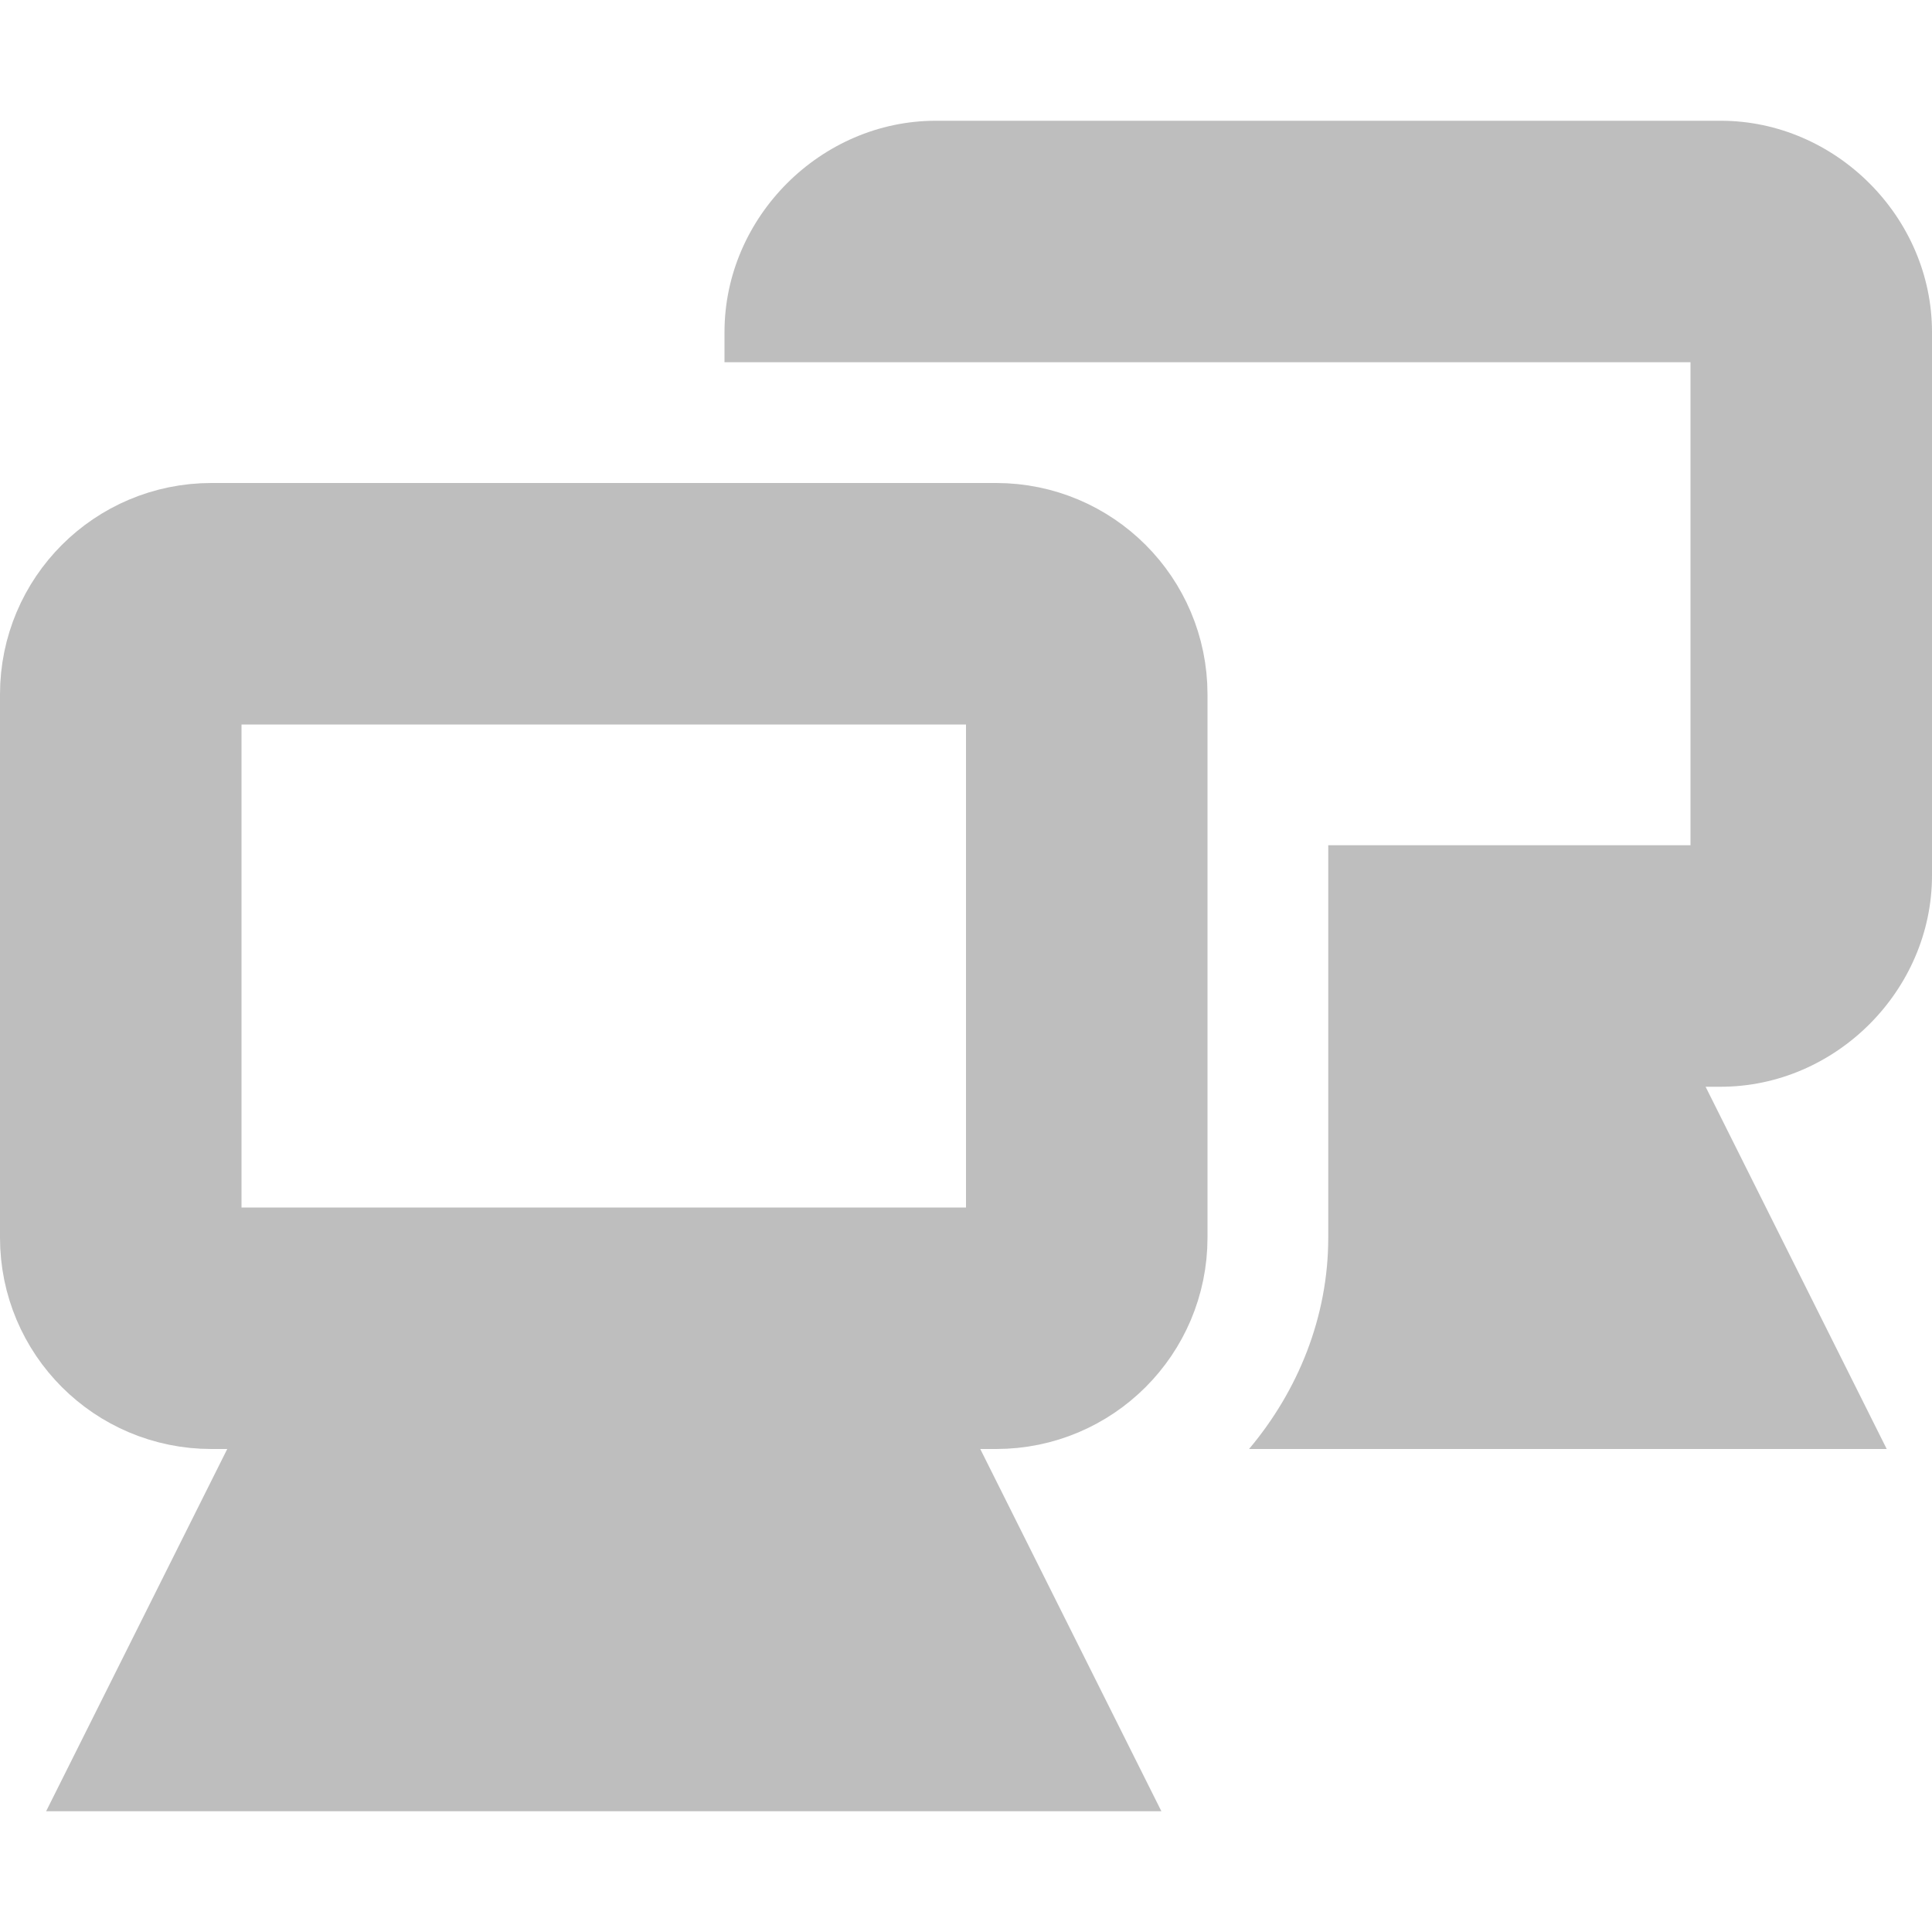
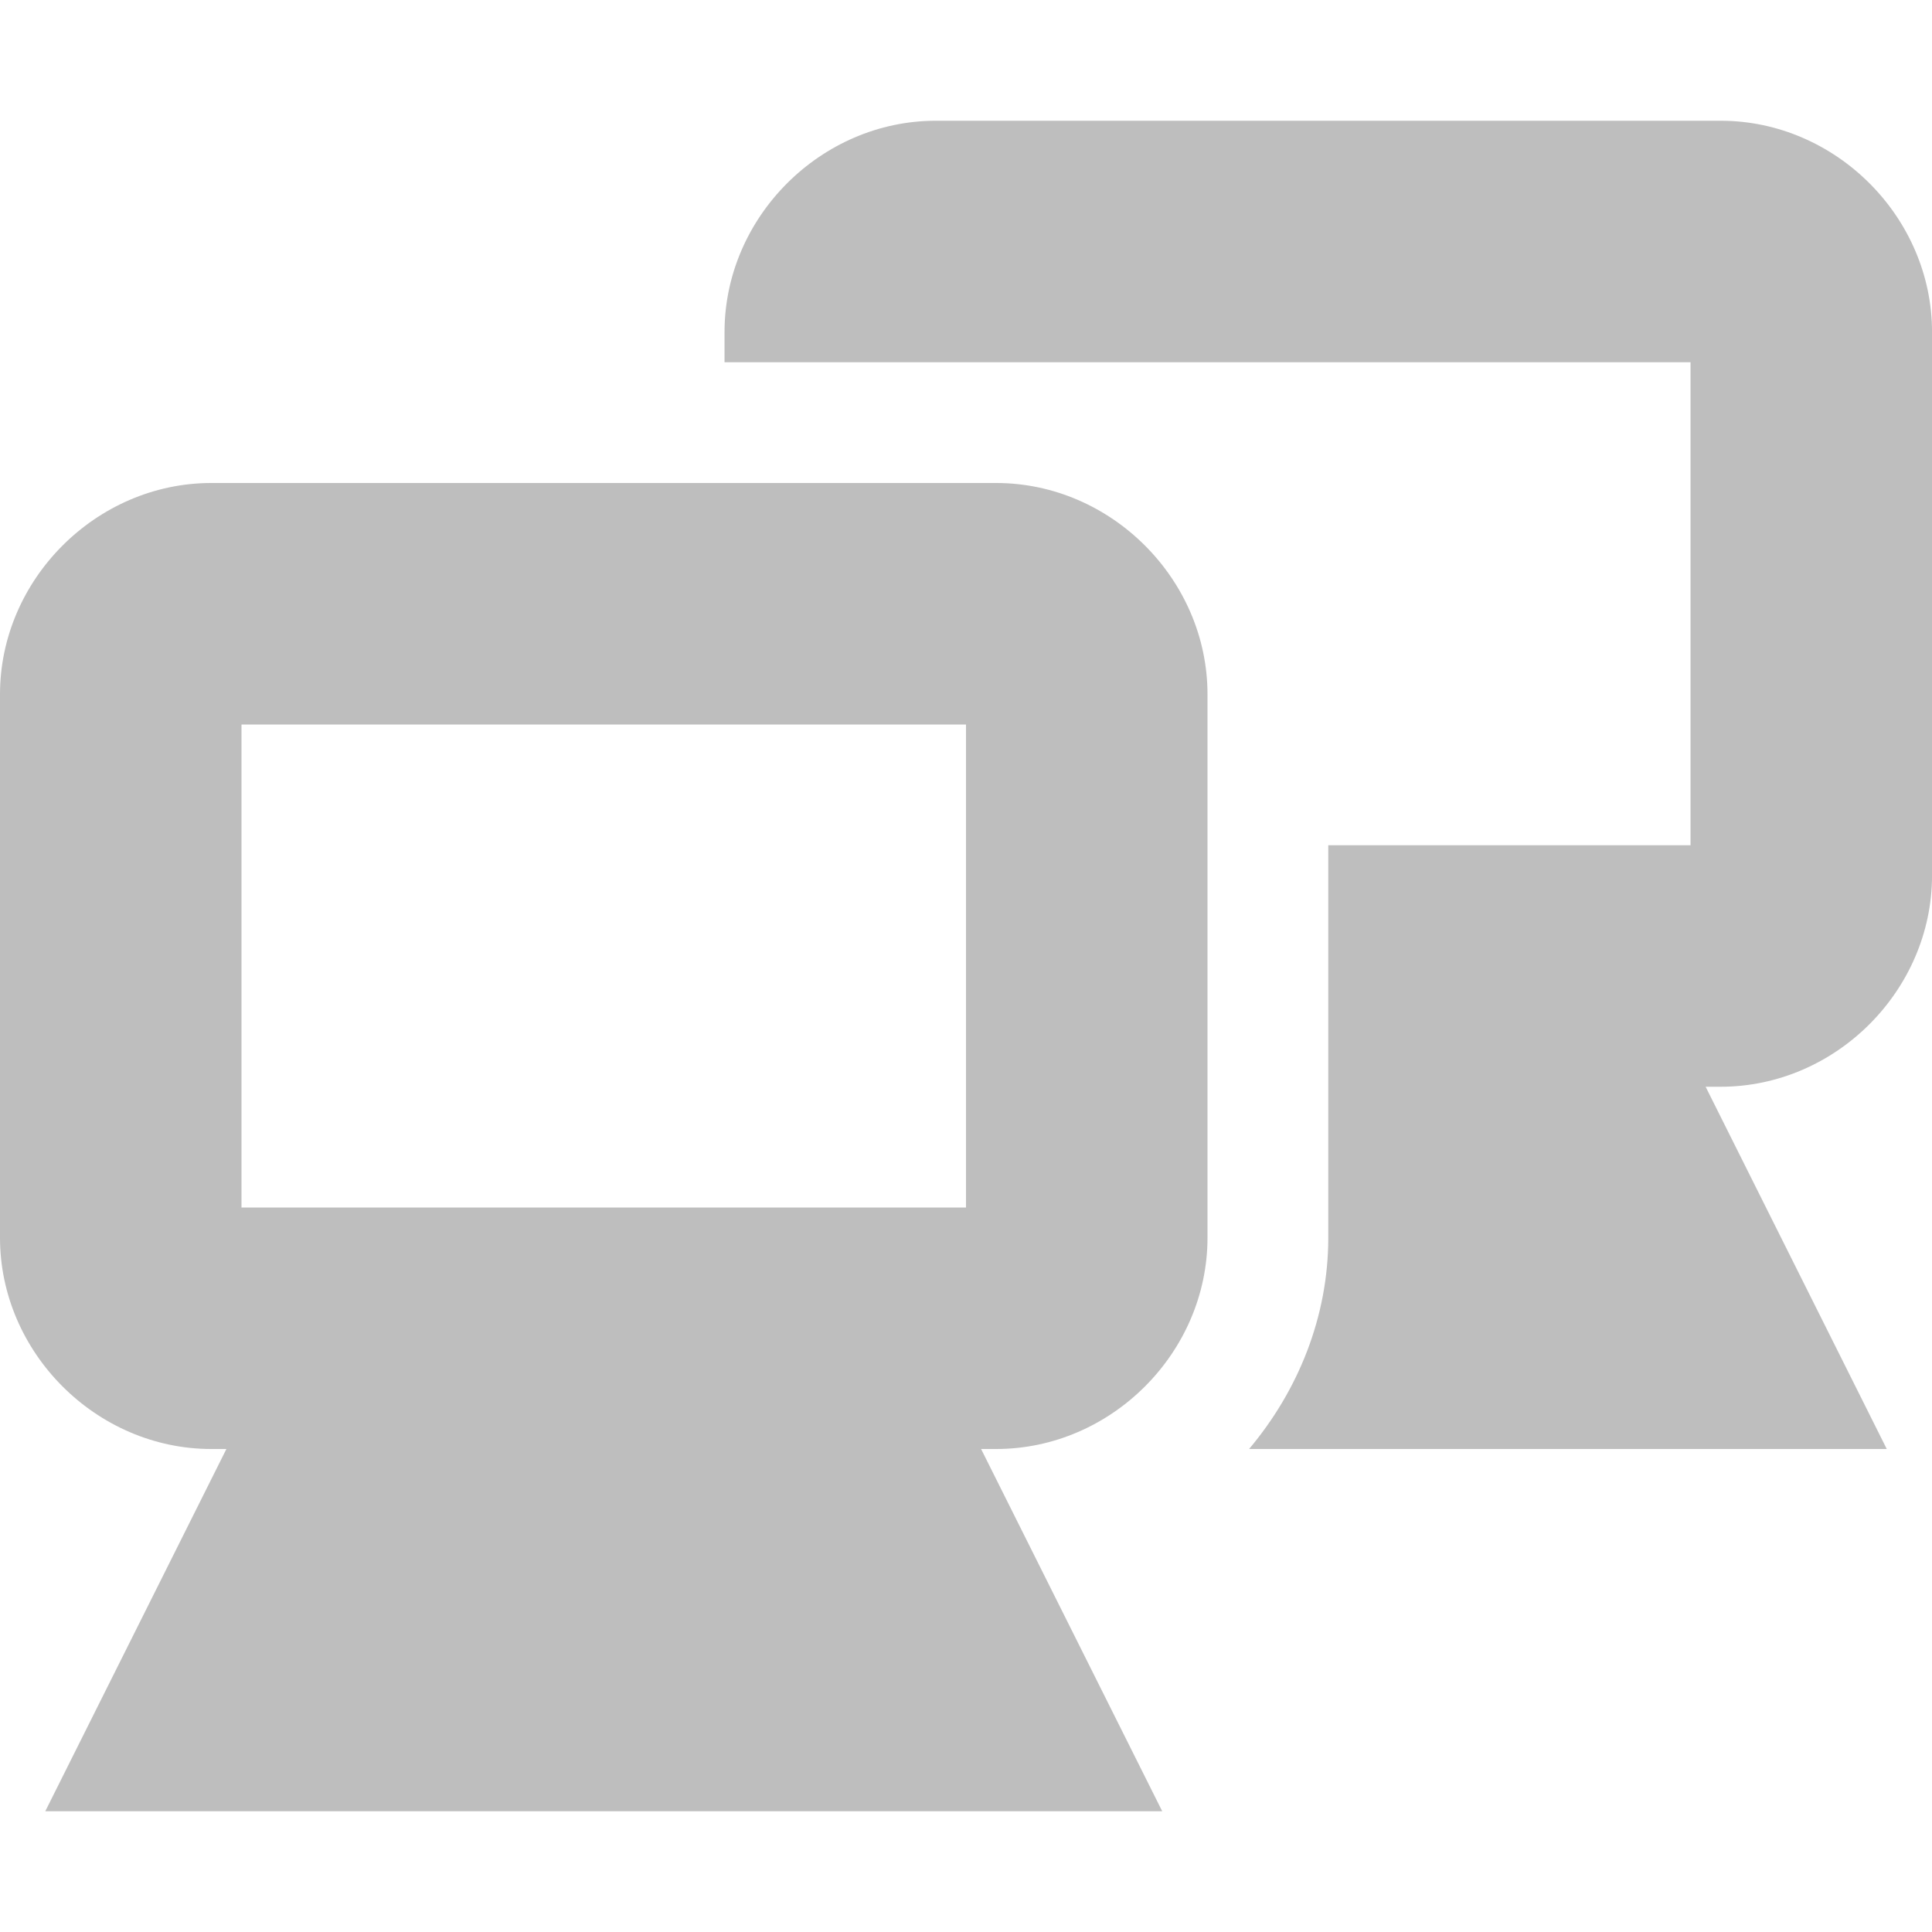
<svg xmlns="http://www.w3.org/2000/svg" id="svg7384" version="1.1" height="16" width="16">
  <defs id="defs7386" />
-   <g transform="translate(-442.0005,-216)" id="layer9" style="display:inline" />
-   <g transform="translate(-442.0005,-216)" id="layer10" />
-   <g transform="translate(-442.0005,-216)" id="layer11" />
-   <g transform="translate(-442.0005,-216)" id="layer12" />
-   <g transform="translate(-442.0005,-216)" id="layer13">
+   <g transform="translate(-442.0002,-216)" id="layer9" style="display:inline" />
+   <g transform="translate(-442.0002,-216)" id="layer10" />
+   <g transform="translate(-442.0002,-216)" id="layer11" />
+   <g transform="translate(-442.0002,-216)" id="layer12" />
+   <g transform="translate(-442.0002,-216)" id="layer13">
    <g transform="translate(422.0005,-1)" id="g4172-9">
      <g id="g4166-3">
-         <rect x="21" y="222" id="rect12675-3-8-0" rx="0.75" height="6" ry="0.75" style="color:#bebebe;fill:none;stroke:#bebebe;stroke-width:2;stroke-linecap:butt;stroke-linejoin:miter;stroke-miterlimit:4;stroke-opacity:1;stroke-dasharray:none;stroke-dashoffset:0;marker:none;visibility:visible;display:inline;overflow:visible" width="8" />
-         <path d="m 23,229 -1,2 6,0 -1,-2 -4,0 z" id="path12677-2-5-3" style="color:#bebebe;fill:#bebebe;fill-opacity:1;fill-rule:nonzero;stroke:#bebebe;stroke-width:2;stroke-linecap:butt;stroke-linejoin:miter;stroke-miterlimit:4;stroke-opacity:1;stroke-dasharray:none;stroke-dashoffset:0;marker:none;visibility:visible;display:inline;overflow:visible" />
+         <path transform="translate(-181.0003,218)" d="M 202.75,3 C 201.798,3 201,3.798 201,4.75 l 0,4.5 c 0,0.952 0.798,1.75 1.75,1.75 l 0.125,0 -0.781,1.562 L 201.375,14 203,14 l 6,0 1.625,0 -0.719,-1.438 L 209.125,11 l 0.125,0 c 0.952,0 1.75,-0.798 1.75,-1.75 l 0,-4.5 C 211,3.798 210.202,3 209.25,3 l -6.5,0 z m 0.25,2 6,0 0,4 -6,0 0,-4 z" id="rect12675-3-8-0" style="font-size:medium;font-style:normal;font-variant:normal;font-weight:normal;font-stretch:normal;text-indent:0;text-align:start;text-decoration:none;line-height:normal;letter-spacing:normal;word-spacing:normal;text-transform:none;direction:ltr;block-progression:tb;writing-mode:lr-tb;text-anchor:start;baseline-shift:baseline;color:#bebebe;fill:#bebebe;fill-opacity:1;stroke:none;stroke-width:2;marker:none;visibility:visible;display:inline;overflow:visible;enable-background:accumulate;font-family:Sans;-inkscape-font-specification:Sans" />
      </g>
      <path d="m 27.75,218 c -0.952,0 -1.75,0.798 -1.75,1.75 l 0,0.25 2,0 0.25,0 5.75,0 0,4 -3,0 0,3.25 c 0,0.659 -0.252,1.27 -0.656,1.75 l 5.281,0 -1.5,-3 0.125,0 c 0.952,0 1.75,-0.798 1.75,-1.75 l 0,-4.5 c 0,-0.952 -0.798,-1.75 -1.75,-1.75 l -6.5,0 z" id="rect12675-3-8-5-26" style="font-size:medium;font-style:normal;font-variant:normal;font-weight:normal;font-stretch:normal;text-indent:0pt;text-align:start;text-decoration:none;line-height:normal;letter-spacing:normal;word-spacing:normal;text-transform:none;direction:ltr;text-anchor:start;color:#bebebe;fill:#bebebe;fill-opacity:1;stroke:none;stroke-width:2;marker:none;visibility:visible;display:inline;overflow:visible;font-family:Andale Mono" />
    </g>
  </g>
-   <g transform="translate(-442.0005,-216)" id="layer14" />
-   <g transform="translate(-442.0005,-216)" id="layer15" style="display:inline" />
-   <g transform="translate(-442.0005,-216)" id="g4953" style="display:inline" />
+   <g transform="translate(-442.0002,-216)" id="layer14" />
+   <g transform="translate(-442.0002,-216)" id="layer15" style="display:inline" />
+   <g transform="translate(-442.0002,-216)" id="g4953" style="display:inline" />
</svg>
